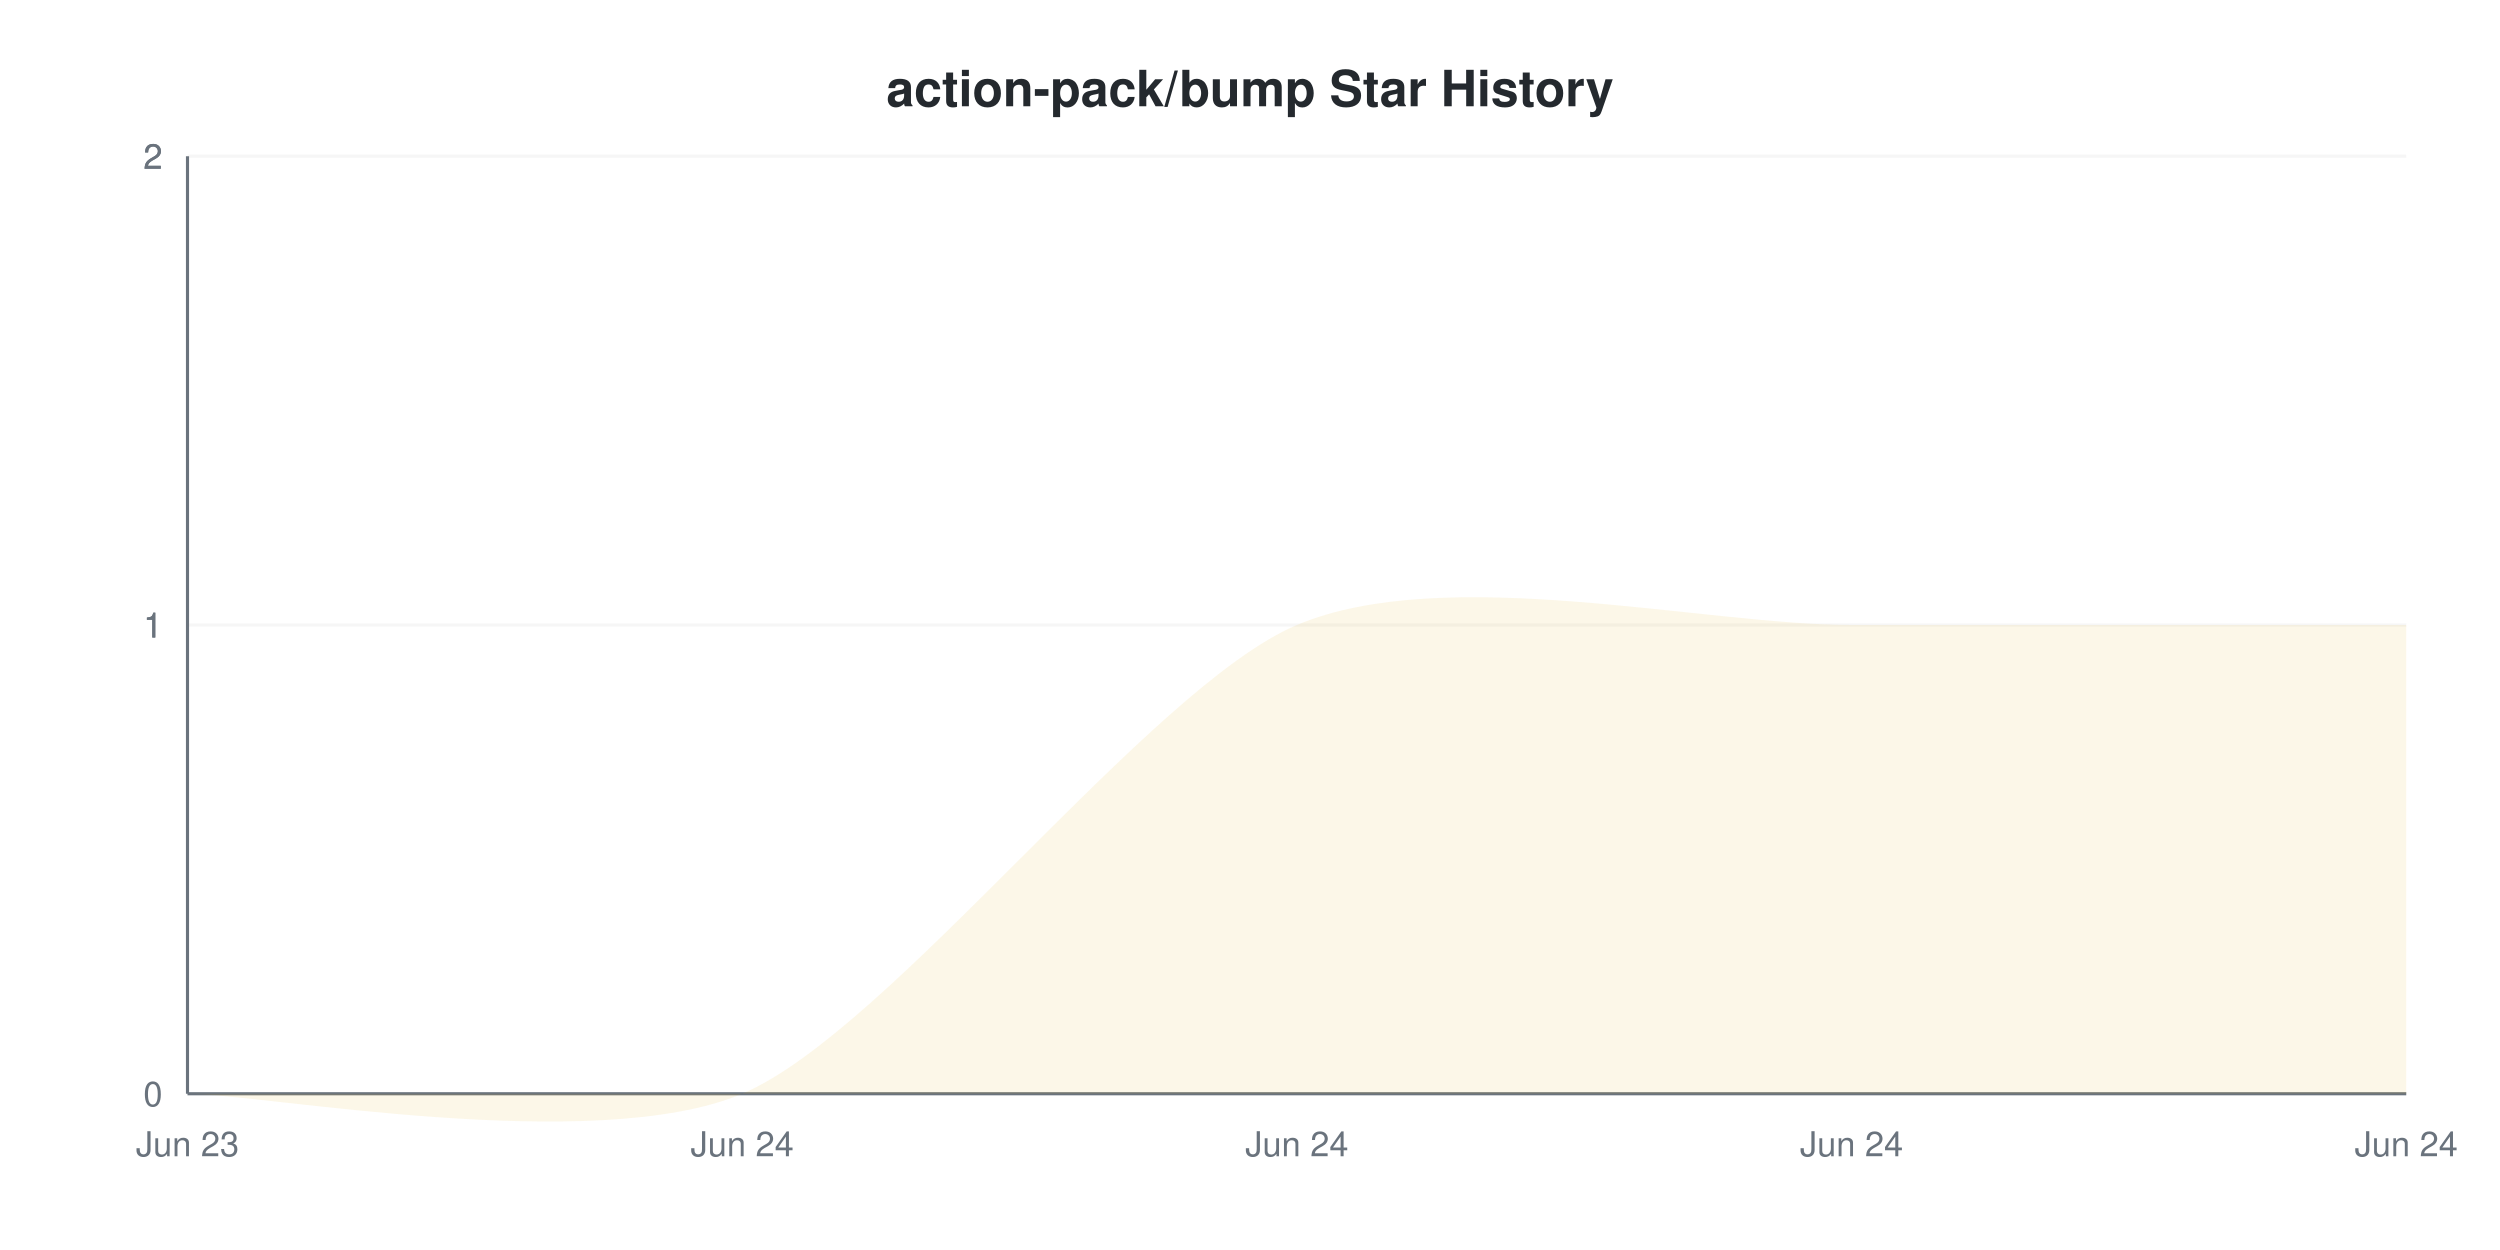
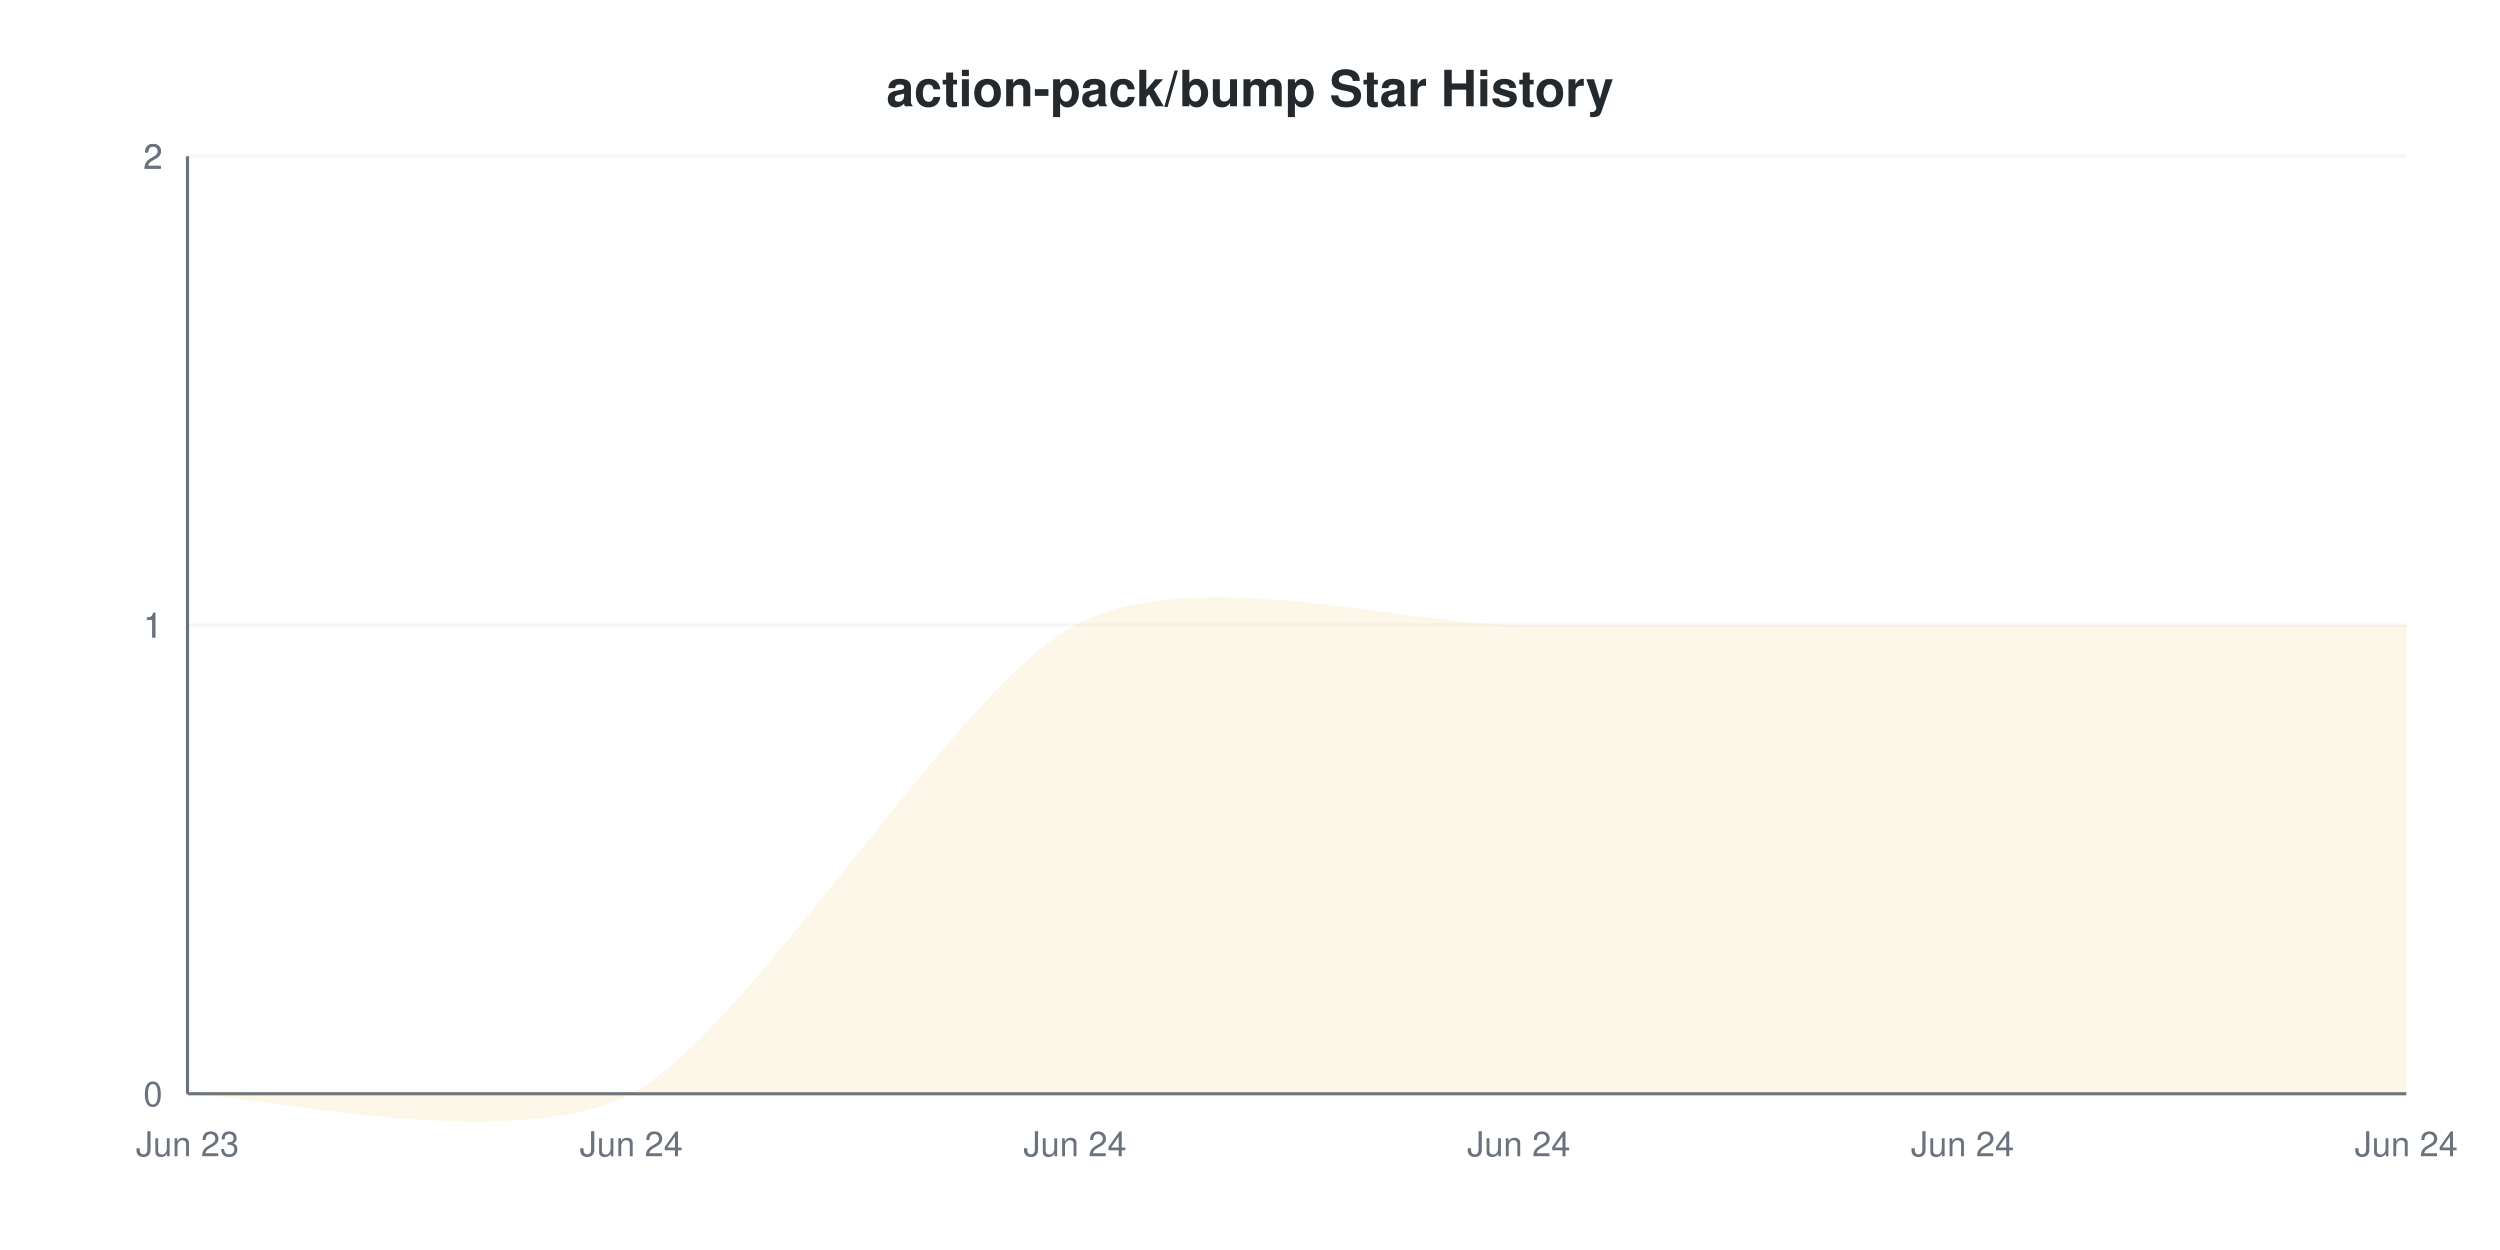
<svg xmlns="http://www.w3.org/2000/svg" viewBox="0 0 800 400" width="800" height="400">
  <style>
    @keyframes drawLine {
      to { stroke-dashoffset: 0; }
    }
    @keyframes fadeInPoint {
      from { opacity: 0; }
      to { opacity: 1; }
    }
    .data-line-0 {
-       stroke-dasharray: 1148;
-       stroke-dashoffset: 1148;
+       stroke-dasharray: 1162;
+       stroke-dashoffset: 1162;
      animation: drawLine 2s ease-out forwards;
    }
    .data-point {
      opacity: 0;
      animation: fadeInPoint 0.5s ease-out forwards;
    }
    .chart-bg { fill: #fff; }
    .chart-text { fill: #24292e; }
    .chart-muted { fill: #6a737d; }
    .chart-grid { stroke: #eee; }
    .chart-axis { stroke: #6a737d; }
    @media (prefers-color-scheme: dark) {
      .chart-bg { fill: #0d1117; }
      .chart-text { fill: #e6edf3; }
      .chart-muted { fill: #8b949e; }
      .chart-grid { stroke: #21262d; }
      .chart-axis { stroke: #8b949e; }
    }
  </style>
  <rect width="800" height="400" class="chart-bg" />
  <text x="400" y="34" text-anchor="middle" class="chart-text" font-size="16" font-weight="bold" font-family="-apple-system, BlinkMacSystemFont, 'Segoe UI', Helvetica, Arial, sans-serif">action-pack/bump Star History</text>
  <g class="grid">
    <line x1="60" y1="350" x2="770" y2="350" class="chart-grid" stroke-opacity="0.3" />
    <text x="52" y="354" text-anchor="end" class="chart-muted" font-size="11" font-family="-apple-system, BlinkMacSystemFont, 'Segoe UI', Helvetica, Arial, sans-serif">0</text>
    <line x1="60" y1="200" x2="770" y2="200" class="chart-grid" stroke-opacity="0.3" />
    <text x="52" y="204" text-anchor="end" class="chart-muted" font-size="11" font-family="-apple-system, BlinkMacSystemFont, 'Segoe UI', Helvetica, Arial, sans-serif">1</text>
    <line x1="60" y1="200" x2="770" y2="200" class="chart-grid" stroke-opacity="0.3" />
    <text x="52" y="204" text-anchor="end" class="chart-muted" font-size="11" font-family="-apple-system, BlinkMacSystemFont, 'Segoe UI', Helvetica, Arial, sans-serif">1</text>
    <line x1="60" y1="50" x2="770" y2="50" class="chart-grid" stroke-opacity="0.3" />
    <text x="52" y="54" text-anchor="end" class="chart-muted" font-size="11" font-family="-apple-system, BlinkMacSystemFont, 'Segoe UI', Helvetica, Arial, sans-serif">2</text>
    <line x1="60" y1="50" x2="770" y2="50" class="chart-grid" stroke-opacity="0.3" />
    <text x="52" y="54" text-anchor="end" class="chart-muted" font-size="11" font-family="-apple-system, BlinkMacSystemFont, 'Segoe UI', Helvetica, Arial, sans-serif">2</text>
  </g>
  <g class="milestones">
    
  </g>
  <g class="x-axis">
    <text x="60" y="370" text-anchor="middle" class="chart-muted" font-size="11" font-family="-apple-system, BlinkMacSystemFont, 'Segoe UI', Helvetica, Arial, sans-serif">Jun 23</text>
-     <text x="237.5" y="370" text-anchor="middle" class="chart-muted" font-size="11" font-family="-apple-system, BlinkMacSystemFont, 'Segoe UI', Helvetica, Arial, sans-serif">Jun 24</text>
-     <text x="415" y="370" text-anchor="middle" class="chart-muted" font-size="11" font-family="-apple-system, BlinkMacSystemFont, 'Segoe UI', Helvetica, Arial, sans-serif">Jun 24</text>
-     <text x="592.5" y="370" text-anchor="middle" class="chart-muted" font-size="11" font-family="-apple-system, BlinkMacSystemFont, 'Segoe UI', Helvetica, Arial, sans-serif">Jun 24</text>
+     <text x="202" y="370" text-anchor="middle" class="chart-muted" font-size="11" font-family="-apple-system, BlinkMacSystemFont, 'Segoe UI', Helvetica, Arial, sans-serif">Jun 24</text>
+     <text x="344" y="370" text-anchor="middle" class="chart-muted" font-size="11" font-family="-apple-system, BlinkMacSystemFont, 'Segoe UI', Helvetica, Arial, sans-serif">Jun 24</text>
+     <text x="486" y="370" text-anchor="middle" class="chart-muted" font-size="11" font-family="-apple-system, BlinkMacSystemFont, 'Segoe UI', Helvetica, Arial, sans-serif">Jun 24</text>
+     <text x="628" y="370" text-anchor="middle" class="chart-muted" font-size="11" font-family="-apple-system, BlinkMacSystemFont, 'Segoe UI', Helvetica, Arial, sans-serif">Jun 24</text>
    <text x="770" y="370" text-anchor="middle" class="chart-muted" font-size="11" font-family="-apple-system, BlinkMacSystemFont, 'Segoe UI', Helvetica, Arial, sans-serif">Jun 24</text>
  </g>
  <line x1="60" y1="50" x2="60" y2="350" class="chart-axis" stroke-width="1" />
  <line x1="60" y1="350" x2="770" y2="350" class="chart-axis" stroke-width="1" />
-   <path d="M60,350 C83.667,350 190.167,370 237.5,350 C284.833,330 367.667,220 415,200 C462.333,180 545.167,200 592.5,200 C639.833,200 746.333,200 770,200 L770,350 L60,350 Z" fill="#dfb317" fill-opacity="0.1" />
-   <path d="M60,350 C83.667,350 190.167,370 237.5,350 C284.833,330 367.667,220 415,200 C462.333,180 545.167,200 592.5,200 C639.833,200 746.333,200 770,200" fill="none" stroke="#dfb317" stroke-width="2" class="data-line-0" />
+   <path d="M60,350 C78.933,350 164.133,370 202,350 C239.867,330 306.133,220 344,200 C381.867,180 448.133,200 486,200 C523.867,200 590.133,200 628,200 C665.867,200 751.067,200 770,200 L770,350 L60,350 Z" fill="#dfb317" fill-opacity="0.1" />
+   <path d="M60,350 C78.933,350 164.133,370 202,350 C239.867,330 306.133,220 344,200 C381.867,180 448.133,200 486,200 C523.867,200 590.133,200 628,200 C665.867,200 751.067,200 770,200" fill="none" stroke="#dfb317" stroke-width="2" class="data-line-0" />
  <g class="points">
    <circle cx="60" cy="350" r="4" fill="#dfb317" class="data-point" style="animation-delay: 1.50s" />
-     <circle cx="237.5" cy="350" r="4" fill="#dfb317" class="data-point" style="animation-delay: 1.55s" />
-     <circle cx="415" cy="200" r="4" fill="#dfb317" class="data-point" style="animation-delay: 1.60s" />
-     <circle cx="592.5" cy="200" r="4" fill="#dfb317" class="data-point" style="animation-delay: 1.65s" />
-     <circle cx="770" cy="200" r="4" fill="#dfb317" class="data-point" style="animation-delay: 1.70s" />
+     <circle cx="202" cy="350" r="4" fill="#dfb317" class="data-point" style="animation-delay: 1.55s" />
+     <circle cx="344" cy="200" r="4" fill="#dfb317" class="data-point" style="animation-delay: 1.60s" />
+     <circle cx="486" cy="200" r="4" fill="#dfb317" class="data-point" style="animation-delay: 1.65s" />
+     <circle cx="628" cy="200" r="4" fill="#dfb317" class="data-point" style="animation-delay: 1.70s" />
+     <circle cx="770" cy="200" r="4" fill="#dfb317" class="data-point" style="animation-delay: 1.75s" />
  </g>
</svg>
